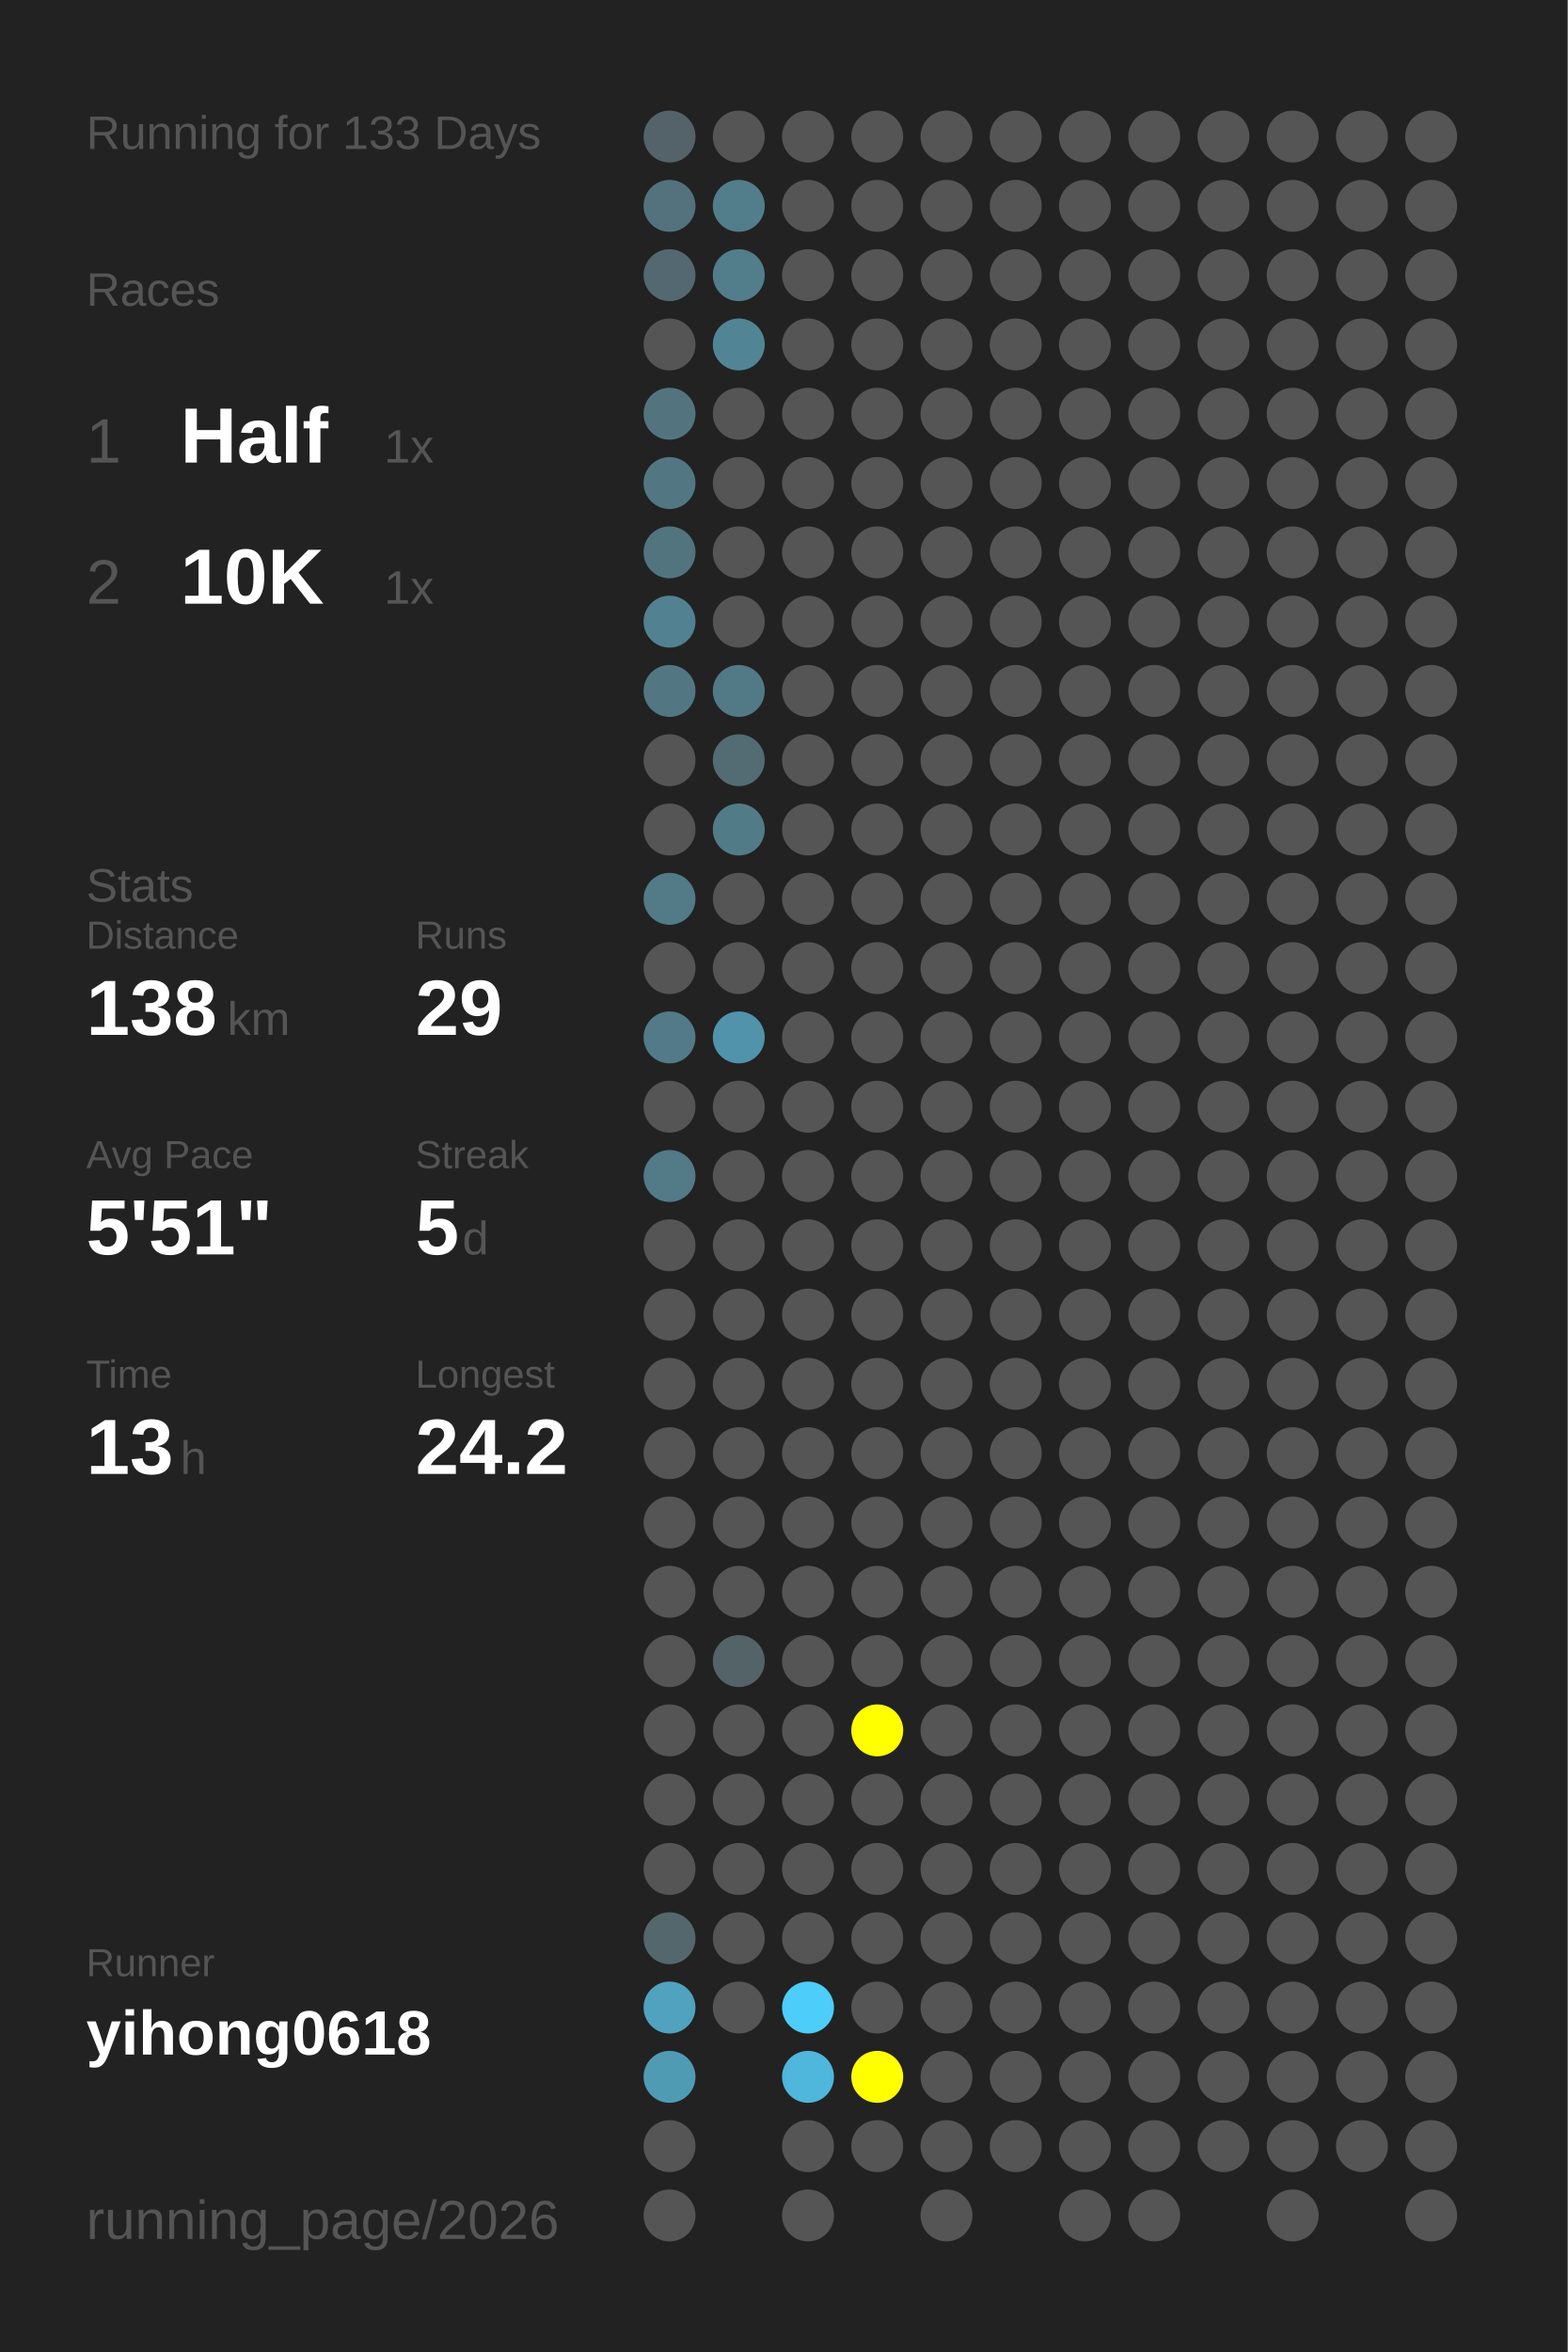
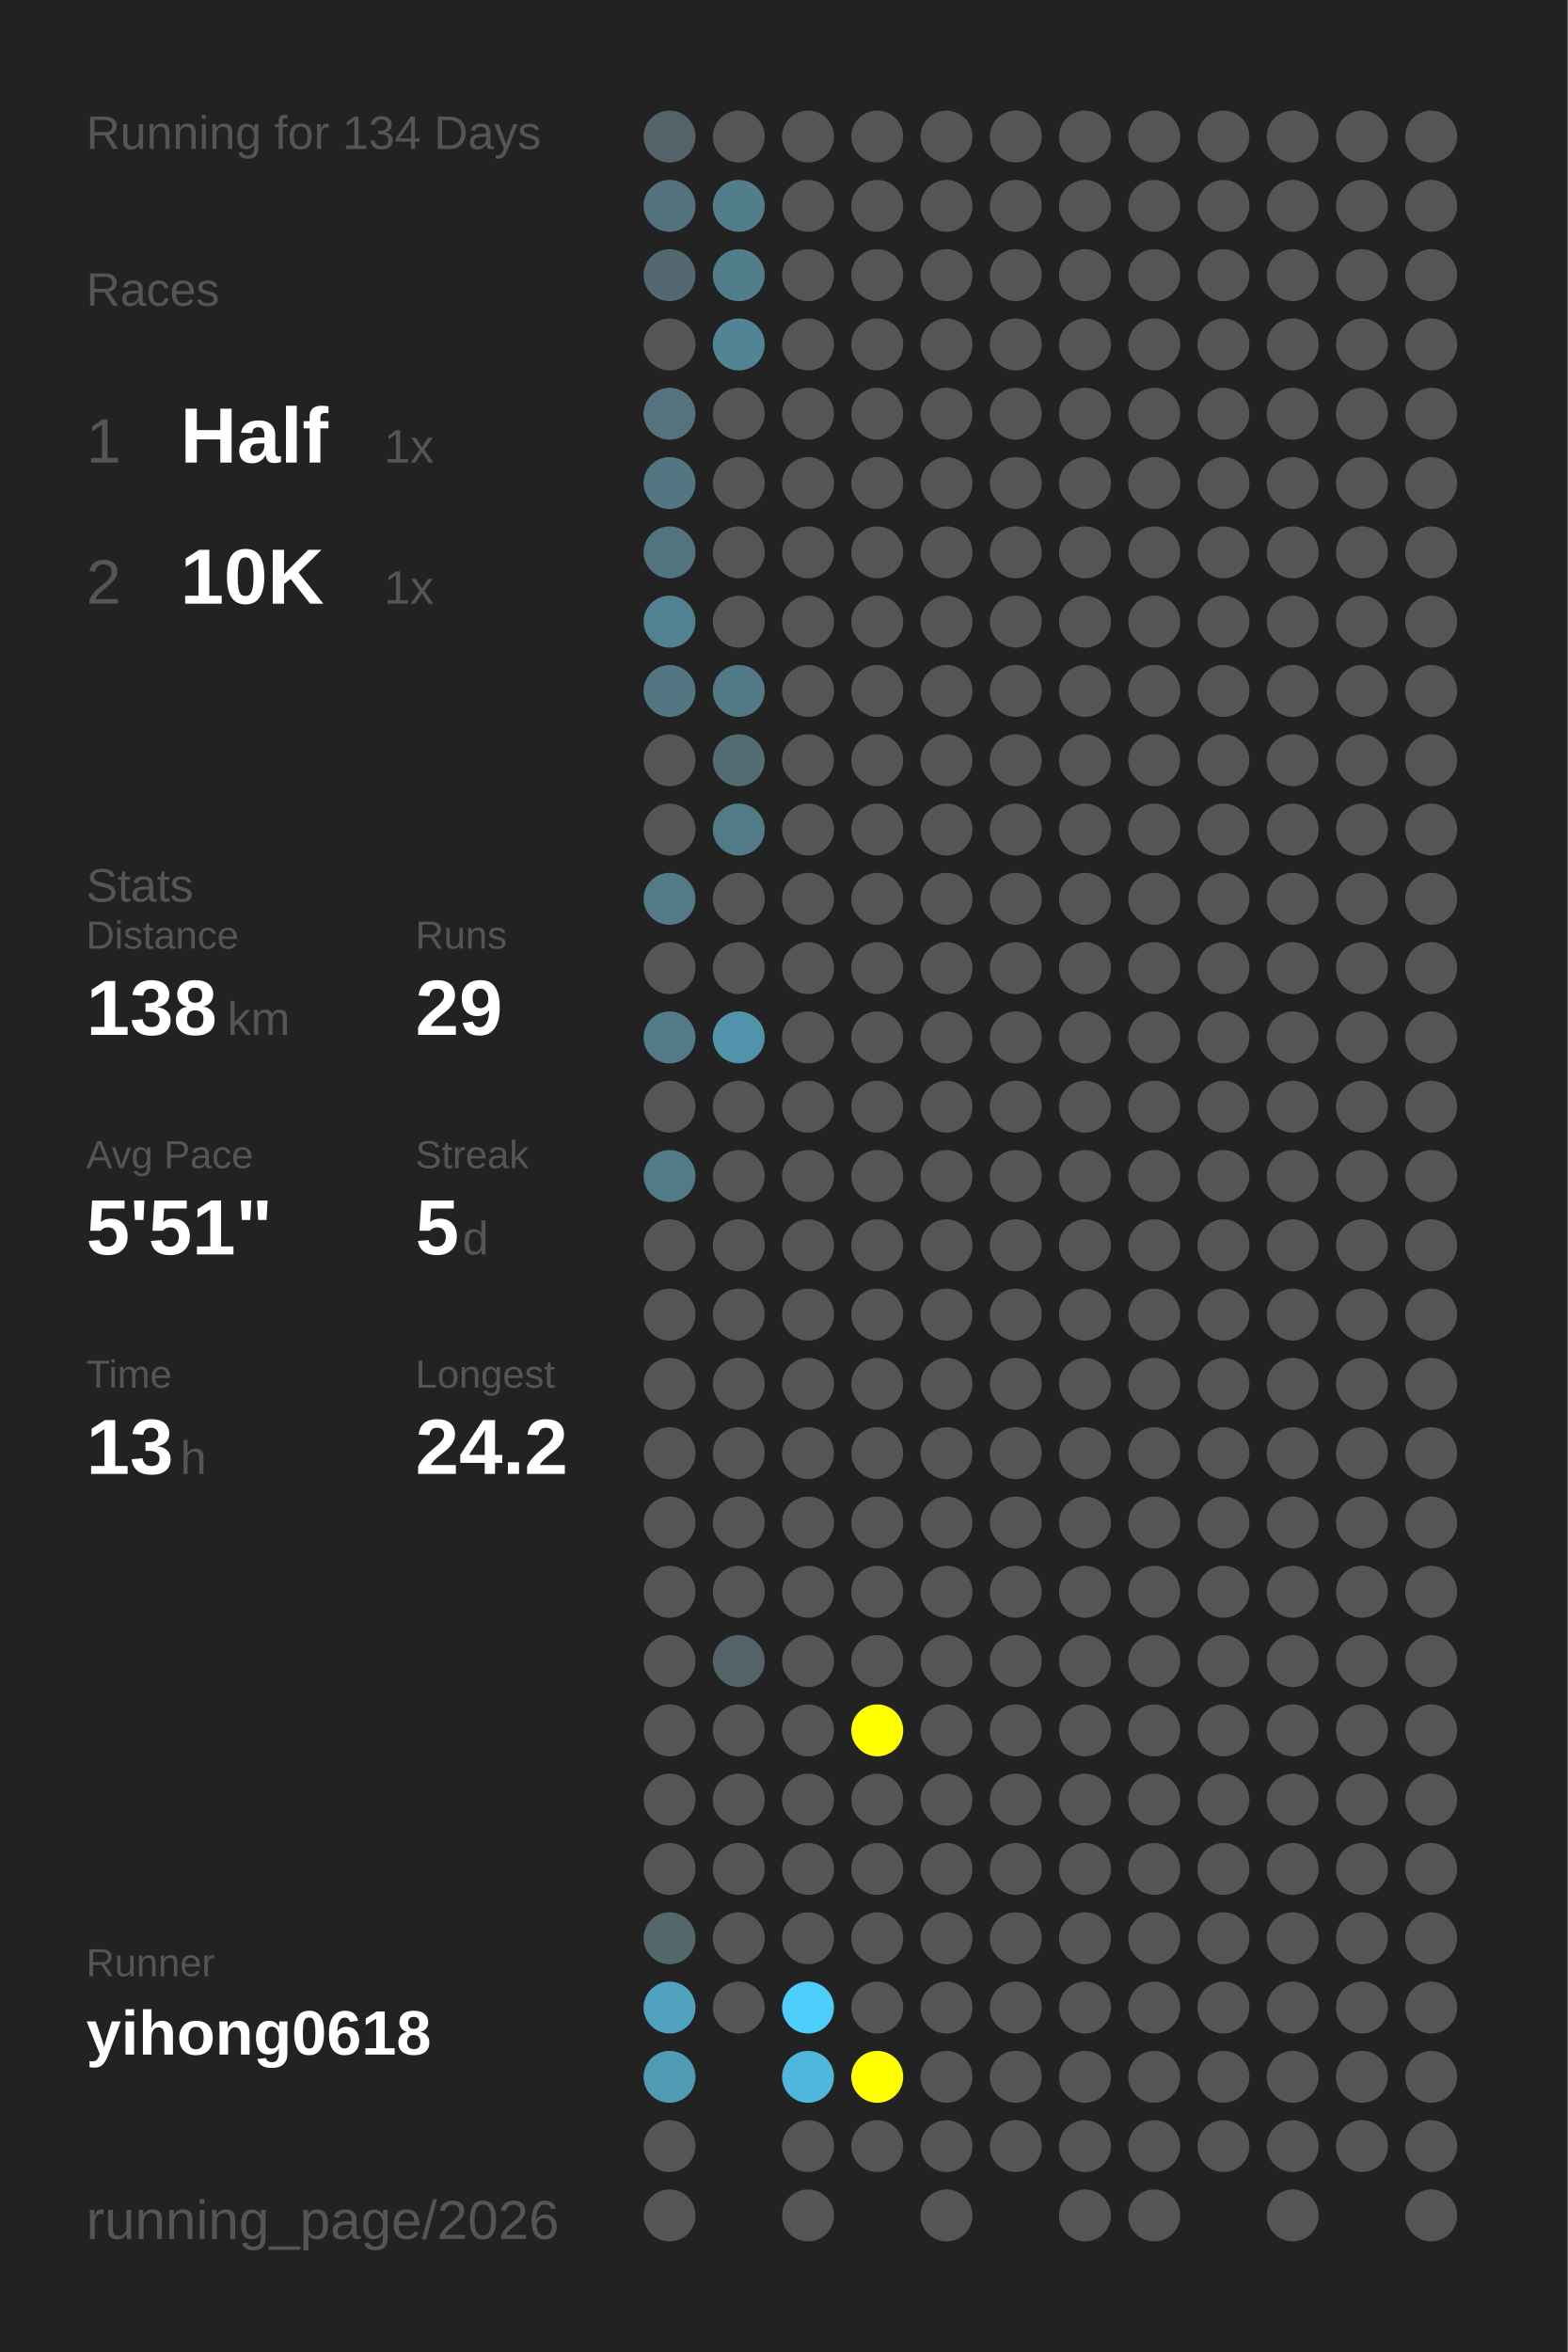
<svg xmlns="http://www.w3.org/2000/svg" baseProfile="full" height="300mm" version="1.1" viewBox="0,0,200,300" width="200mm">
  <defs />
  <rect fill="#222222" height="300" width="200" x="0" y="0" />
-   <text fill="#555555" style="font-size:6px; font-family:Arial;" x="11" y="19">Running for 133 Days</text>
+   <text fill="#555555" style="font-size:6px; font-family:Arial;" x="11" y="19">Running for 134 Days</text>
  <text fill="#555555" style="font-size:6px; font-family:Arial;" x="11" y="39">Races</text>
  <text fill="#555555" style="font-size:8px; font-family:Arial;" x="11" y="59">1</text>
  <text fill="#FFFFFF" style="font-size:10px; font-family:Arial; font-weight:bold;" x="23" y="59">Half</text>
  <text fill="#555555" style="font-size:6px; font-family:Arial;" x="49" y="59">1x</text>
  <text fill="#555555" style="font-size:8px; font-family:Arial;" x="11" y="77">2</text>
  <text fill="#FFFFFF" style="font-size:10px; font-family:Arial; font-weight:bold;" x="23" y="77">10K</text>
  <text fill="#555555" style="font-size:6px; font-family:Arial;" x="49" y="77">1x</text>
  <text fill="#555555" style="font-size:6px; font-family:Arial;" x="11" y="115">Stats</text>
  <text fill="#555555" style="font-size:5px; font-family:Arial;" x="11" y="121">Distance</text>
  <text fill="#FFFFFF" style="font-size:10px; font-family:Arial; font-weight:bold;" x="11" y="132">138</text>
  <text fill="#555555" style="font-size:6px; font-family:Arial;" x="29" y="132">km</text>
  <text fill="#555555" style="font-size:5px; font-family:Arial;" x="53" y="121">Runs</text>
  <text fill="#FFFFFF" style="font-size:10px; font-family:Arial; font-weight:bold;" x="53" y="132">29</text>
  <text fill="#555555" style="font-size:5px; font-family:Arial;" x="11" y="149">Avg Pace</text>
  <text fill="#FFFFFF" style="font-size:10px; font-family:Arial; font-weight:bold;" x="11" y="160">5'51"</text>
  <text fill="#555555" style="font-size:5px; font-family:Arial;" x="53" y="149">Streak</text>
  <text fill="#FFFFFF" style="font-size:10px; font-family:Arial; font-weight:bold;" x="53" y="160">5</text>
  <text fill="#555555" style="font-size:6px; font-family:Arial;" x="59" y="160">d</text>
  <text fill="#555555" style="font-size:5px; font-family:Arial;" x="11" y="177">Time</text>
  <text fill="#FFFFFF" style="font-size:10px; font-family:Arial; font-weight:bold;" x="11" y="188">13</text>
  <text fill="#555555" style="font-size:6px; font-family:Arial;" x="23" y="188">h</text>
  <text fill="#555555" style="font-size:5px; font-family:Arial;" x="53" y="177">Longest</text>
  <text fill="#FFFFFF" style="font-size:10px; font-family:Arial; font-weight:bold;" x="53" y="188">24.2</text>
  <text fill="#555555" style="font-size:5px; font-family:Arial;" x="11" y="252.065">Runner</text>
  <text fill="#FFFFFF" style="font-size:8px; font-family:Arial; font-weight:bold;" x="11" y="262.065">yihong0618</text>
  <text fill="#555555" style="font-size:7px; font-family:Arial;" x="11" y="285.581">running_page/2026</text>
  <circle cx="85.417" cy="17.419" fill="#546369" r="3.312" />
  <circle cx="85.417" cy="26.258" fill="#53727d" r="3.312" />
  <circle cx="85.417" cy="35.097" fill="#536870" r="3.312" />
  <circle cx="85.417" cy="43.935" fill="#555555" r="3.312" />
  <circle cx="85.417" cy="52.774" fill="#53747f" r="3.312" />
  <circle cx="85.417" cy="61.613" fill="#527783" r="3.312" />
  <circle cx="85.417" cy="70.452" fill="#52747f" r="3.312" />
  <circle cx="85.417" cy="79.29" fill="#528191" r="3.312" />
  <circle cx="85.417" cy="88.129" fill="#527783" r="3.312" />
  <circle cx="85.417" cy="96.968" fill="#555555" r="3.312" />
  <circle cx="85.417" cy="105.806" fill="#555555" r="3.312" />
  <circle cx="85.417" cy="114.645" fill="#527a87" r="3.312" />
  <circle cx="85.417" cy="123.484" fill="#555555" r="3.312" />
  <circle cx="85.417" cy="132.323" fill="#527a88" r="3.312" />
  <circle cx="85.417" cy="141.161" fill="#555555" r="3.312" />
  <circle cx="85.417" cy="150" fill="#527a87" r="3.312" />
  <circle cx="85.417" cy="158.839" fill="#555555" r="3.312" />
  <circle cx="85.417" cy="167.677" fill="#555555" r="3.312" />
  <circle cx="85.417" cy="176.516" fill="#555555" r="3.312" />
  <circle cx="85.417" cy="185.355" fill="#555555" r="3.312" />
  <circle cx="85.417" cy="194.194" fill="#555555" r="3.312" />
  <circle cx="85.417" cy="203.032" fill="#555555" r="3.312" />
  <circle cx="85.417" cy="211.871" fill="#555555" r="3.312" />
  <circle cx="85.417" cy="220.71" fill="#555555" r="3.312" />
  <circle cx="85.417" cy="229.548" fill="#555555" r="3.312" />
  <circle cx="85.417" cy="238.387" fill="#555555" r="3.312" />
  <circle cx="85.417" cy="247.226" fill="#53676d" r="3.312" />
  <circle cx="85.417" cy="256.065" fill="#50a2be" r="3.312" />
  <circle cx="85.417" cy="264.903" fill="#509bb4" r="3.312" />
  <circle cx="85.417" cy="273.742" fill="#555555" r="3.312" />
  <circle cx="85.417" cy="282.581" fill="#555555" r="3.312" />
  <circle cx="94.25" cy="17.419" fill="#555555" r="3.312" />
  <circle cx="94.25" cy="26.258" fill="#527d8b" r="3.312" />
  <circle cx="94.25" cy="35.097" fill="#527d8b" r="3.312" />
  <circle cx="94.25" cy="43.935" fill="#518596" r="3.312" />
  <circle cx="94.25" cy="52.774" fill="#555555" r="3.312" />
  <circle cx="94.25" cy="61.613" fill="#555555" r="3.312" />
  <circle cx="94.25" cy="70.452" fill="#555555" r="3.312" />
  <circle cx="94.25" cy="79.29" fill="#555555" r="3.312" />
  <circle cx="94.25" cy="88.129" fill="#527986" r="3.312" />
  <circle cx="94.25" cy="96.968" fill="#536b73" r="3.312" />
  <circle cx="94.25" cy="105.806" fill="#527b88" r="3.312" />
  <circle cx="94.25" cy="114.645" fill="#555555" r="3.312" />
  <circle cx="94.25" cy="123.484" fill="#555555" r="3.312" />
  <circle cx="94.25" cy="132.323" fill="#5093aa" r="3.312" />
  <circle cx="94.25" cy="141.161" fill="#555555" r="3.312" />
  <circle cx="94.25" cy="150" fill="#555555" r="3.312" />
  <circle cx="94.25" cy="158.839" fill="#555555" r="3.312" />
  <circle cx="94.25" cy="167.677" fill="#555555" r="3.312" />
  <circle cx="94.25" cy="176.516" fill="#555555" r="3.312" />
  <circle cx="94.25" cy="185.355" fill="#555555" r="3.312" />
  <circle cx="94.25" cy="194.194" fill="#555555" r="3.312" />
  <circle cx="94.25" cy="203.032" fill="#555555" r="3.312" />
  <circle cx="94.25" cy="211.871" fill="#546368" r="3.312" />
  <circle cx="94.25" cy="220.71" fill="#555555" r="3.312" />
  <circle cx="94.25" cy="229.548" fill="#555555" r="3.312" />
  <circle cx="94.25" cy="238.387" fill="#555555" r="3.312" />
  <circle cx="94.25" cy="247.226" fill="#555555" r="3.312" />
  <circle cx="94.25" cy="256.065" fill="#555555" r="3.312" />
  <circle cx="103.083" cy="17.419" fill="#555555" r="3.312" />
  <circle cx="103.083" cy="26.258" fill="#555555" r="3.312" />
  <circle cx="103.083" cy="35.097" fill="#555555" r="3.312" />
  <circle cx="103.083" cy="43.935" fill="#555555" r="3.312" />
  <circle cx="103.083" cy="52.774" fill="#555555" r="3.312" />
  <circle cx="103.083" cy="61.613" fill="#555555" r="3.312" />
  <circle cx="103.083" cy="70.452" fill="#555555" r="3.312" />
  <circle cx="103.083" cy="79.29" fill="#555555" r="3.312" />
  <circle cx="103.083" cy="88.129" fill="#555555" r="3.312" />
  <circle cx="103.083" cy="96.968" fill="#555555" r="3.312" />
  <circle cx="103.083" cy="105.806" fill="#555555" r="3.312" />
  <circle cx="103.083" cy="114.645" fill="#555555" r="3.312" />
  <circle cx="103.083" cy="123.484" fill="#555555" r="3.312" />
  <circle cx="103.083" cy="132.323" fill="#555555" r="3.312" />
  <circle cx="103.083" cy="141.161" fill="#555555" r="3.312" />
  <circle cx="103.083" cy="150" fill="#555555" r="3.312" />
  <circle cx="103.083" cy="158.839" fill="#555555" r="3.312" />
  <circle cx="103.083" cy="167.677" fill="#555555" r="3.312" />
  <circle cx="103.083" cy="176.516" fill="#555555" r="3.312" />
  <circle cx="103.083" cy="185.355" fill="#555555" r="3.312" />
  <circle cx="103.083" cy="194.194" fill="#555555" r="3.312" />
  <circle cx="103.083" cy="203.032" fill="#555555" r="3.312" />
  <circle cx="103.083" cy="211.871" fill="#555555" r="3.312" />
  <circle cx="103.083" cy="220.71" fill="#555555" r="3.312" />
  <circle cx="103.083" cy="229.548" fill="#555555" r="3.312" />
  <circle cx="103.083" cy="238.387" fill="#555555" r="3.312" />
  <circle cx="103.083" cy="247.226" fill="#555555" r="3.312" />
  <circle cx="103.083" cy="256.065" fill="#4dcdf9" r="3.312" />
  <circle cx="103.083" cy="264.903" fill="#4eb7db" r="3.312" />
  <circle cx="103.083" cy="273.742" fill="#555555" r="3.312" />
  <circle cx="103.083" cy="282.581" fill="#555555" r="3.312" />
  <circle cx="111.917" cy="17.419" fill="#555555" r="3.312" />
  <circle cx="111.917" cy="26.258" fill="#555555" r="3.312" />
  <circle cx="111.917" cy="35.097" fill="#555555" r="3.312" />
  <circle cx="111.917" cy="43.935" fill="#555555" r="3.312" />
  <circle cx="111.917" cy="52.774" fill="#555555" r="3.312" />
  <circle cx="111.917" cy="61.613" fill="#555555" r="3.312" />
  <circle cx="111.917" cy="70.452" fill="#555555" r="3.312" />
  <circle cx="111.917" cy="79.29" fill="#555555" r="3.312" />
  <circle cx="111.917" cy="88.129" fill="#555555" r="3.312" />
  <circle cx="111.917" cy="96.968" fill="#555555" r="3.312" />
  <circle cx="111.917" cy="105.806" fill="#555555" r="3.312" />
  <circle cx="111.917" cy="114.645" fill="#555555" r="3.312" />
  <circle cx="111.917" cy="123.484" fill="#555555" r="3.312" />
  <circle cx="111.917" cy="132.323" fill="#555555" r="3.312" />
  <circle cx="111.917" cy="141.161" fill="#555555" r="3.312" />
  <circle cx="111.917" cy="150" fill="#555555" r="3.312" />
  <circle cx="111.917" cy="158.839" fill="#555555" r="3.312" />
  <circle cx="111.917" cy="167.677" fill="#555555" r="3.312" />
  <circle cx="111.917" cy="176.516" fill="#555555" r="3.312" />
  <circle cx="111.917" cy="185.355" fill="#555555" r="3.312" />
  <circle cx="111.917" cy="194.194" fill="#555555" r="3.312" />
  <circle cx="111.917" cy="203.032" fill="#555555" r="3.312" />
  <circle cx="111.917" cy="211.871" fill="#555555" r="3.312" />
  <circle cx="111.917" cy="220.71" fill="#FFFF00" r="3.312" />
  <circle cx="111.917" cy="229.548" fill="#555555" r="3.312" />
  <circle cx="111.917" cy="238.387" fill="#555555" r="3.312" />
  <circle cx="111.917" cy="247.226" fill="#555555" r="3.312" />
  <circle cx="111.917" cy="256.065" fill="#555555" r="3.312" />
  <circle cx="111.917" cy="264.903" fill="#FFFF00" r="3.312" />
  <circle cx="111.917" cy="273.742" fill="#555555" r="3.312" />
  <circle cx="120.75" cy="17.419" fill="#555555" r="3.312" />
  <circle cx="120.75" cy="26.258" fill="#555555" r="3.312" />
  <circle cx="120.75" cy="35.097" fill="#555555" r="3.312" />
  <circle cx="120.75" cy="43.935" fill="#555555" r="3.312" />
  <circle cx="120.75" cy="52.774" fill="#555555" r="3.312" />
  <circle cx="120.75" cy="61.613" fill="#555555" r="3.312" />
  <circle cx="120.75" cy="70.452" fill="#555555" r="3.312" />
  <circle cx="120.75" cy="79.29" fill="#555555" r="3.312" />
  <circle cx="120.75" cy="88.129" fill="#555555" r="3.312" />
  <circle cx="120.75" cy="96.968" fill="#555555" r="3.312" />
  <circle cx="120.75" cy="105.806" fill="#555555" r="3.312" />
  <circle cx="120.75" cy="114.645" fill="#555555" r="3.312" />
  <circle cx="120.75" cy="123.484" fill="#555555" r="3.312" />
  <circle cx="120.75" cy="132.323" fill="#555555" r="3.312" />
  <circle cx="120.75" cy="141.161" fill="#555555" r="3.312" />
  <circle cx="120.75" cy="150" fill="#555555" r="3.312" />
  <circle cx="120.75" cy="158.839" fill="#555555" r="3.312" />
  <circle cx="120.75" cy="167.677" fill="#555555" r="3.312" />
  <circle cx="120.75" cy="176.516" fill="#555555" r="3.312" />
  <circle cx="120.75" cy="185.355" fill="#555555" r="3.312" />
  <circle cx="120.75" cy="194.194" fill="#555555" r="3.312" />
  <circle cx="120.75" cy="203.032" fill="#555555" r="3.312" />
  <circle cx="120.75" cy="211.871" fill="#555555" r="3.312" />
  <circle cx="120.75" cy="220.71" fill="#555555" r="3.312" />
  <circle cx="120.75" cy="229.548" fill="#555555" r="3.312" />
  <circle cx="120.75" cy="238.387" fill="#555555" r="3.312" />
  <circle cx="120.75" cy="247.226" fill="#555555" r="3.312" />
  <circle cx="120.75" cy="256.065" fill="#555555" r="3.312" />
  <circle cx="120.75" cy="264.903" fill="#555555" r="3.312" />
  <circle cx="120.75" cy="273.742" fill="#555555" r="3.312" />
  <circle cx="120.75" cy="282.581" fill="#555555" r="3.312" />
  <circle cx="129.583" cy="17.419" fill="#555555" r="3.312" />
  <circle cx="129.583" cy="26.258" fill="#555555" r="3.312" />
  <circle cx="129.583" cy="35.097" fill="#555555" r="3.312" />
  <circle cx="129.583" cy="43.935" fill="#555555" r="3.312" />
  <circle cx="129.583" cy="52.774" fill="#555555" r="3.312" />
  <circle cx="129.583" cy="61.613" fill="#555555" r="3.312" />
  <circle cx="129.583" cy="70.452" fill="#555555" r="3.312" />
  <circle cx="129.583" cy="79.29" fill="#555555" r="3.312" />
  <circle cx="129.583" cy="88.129" fill="#555555" r="3.312" />
  <circle cx="129.583" cy="96.968" fill="#555555" r="3.312" />
  <circle cx="129.583" cy="105.806" fill="#555555" r="3.312" />
  <circle cx="129.583" cy="114.645" fill="#555555" r="3.312" />
  <circle cx="129.583" cy="123.484" fill="#555555" r="3.312" />
  <circle cx="129.583" cy="132.323" fill="#555555" r="3.312" />
  <circle cx="129.583" cy="141.161" fill="#555555" r="3.312" />
  <circle cx="129.583" cy="150" fill="#555555" r="3.312" />
  <circle cx="129.583" cy="158.839" fill="#555555" r="3.312" />
  <circle cx="129.583" cy="167.677" fill="#555555" r="3.312" />
  <circle cx="129.583" cy="176.516" fill="#555555" r="3.312" />
  <circle cx="129.583" cy="185.355" fill="#555555" r="3.312" />
  <circle cx="129.583" cy="194.194" fill="#555555" r="3.312" />
  <circle cx="129.583" cy="203.032" fill="#555555" r="3.312" />
  <circle cx="129.583" cy="211.871" fill="#555555" r="3.312" />
  <circle cx="129.583" cy="220.71" fill="#555555" r="3.312" />
  <circle cx="129.583" cy="229.548" fill="#555555" r="3.312" />
  <circle cx="129.583" cy="238.387" fill="#555555" r="3.312" />
  <circle cx="129.583" cy="247.226" fill="#555555" r="3.312" />
  <circle cx="129.583" cy="256.065" fill="#555555" r="3.312" />
  <circle cx="129.583" cy="264.903" fill="#555555" r="3.312" />
  <circle cx="129.583" cy="273.742" fill="#555555" r="3.312" />
  <circle cx="138.417" cy="17.419" fill="#555555" r="3.312" />
  <circle cx="138.417" cy="26.258" fill="#555555" r="3.312" />
  <circle cx="138.417" cy="35.097" fill="#555555" r="3.312" />
  <circle cx="138.417" cy="43.935" fill="#555555" r="3.312" />
  <circle cx="138.417" cy="52.774" fill="#555555" r="3.312" />
  <circle cx="138.417" cy="61.613" fill="#555555" r="3.312" />
  <circle cx="138.417" cy="70.452" fill="#555555" r="3.312" />
  <circle cx="138.417" cy="79.29" fill="#555555" r="3.312" />
  <circle cx="138.417" cy="88.129" fill="#555555" r="3.312" />
  <circle cx="138.417" cy="96.968" fill="#555555" r="3.312" />
  <circle cx="138.417" cy="105.806" fill="#555555" r="3.312" />
  <circle cx="138.417" cy="114.645" fill="#555555" r="3.312" />
  <circle cx="138.417" cy="123.484" fill="#555555" r="3.312" />
  <circle cx="138.417" cy="132.323" fill="#555555" r="3.312" />
  <circle cx="138.417" cy="141.161" fill="#555555" r="3.312" />
  <circle cx="138.417" cy="150" fill="#555555" r="3.312" />
  <circle cx="138.417" cy="158.839" fill="#555555" r="3.312" />
  <circle cx="138.417" cy="167.677" fill="#555555" r="3.312" />
  <circle cx="138.417" cy="176.516" fill="#555555" r="3.312" />
  <circle cx="138.417" cy="185.355" fill="#555555" r="3.312" />
  <circle cx="138.417" cy="194.194" fill="#555555" r="3.312" />
  <circle cx="138.417" cy="203.032" fill="#555555" r="3.312" />
  <circle cx="138.417" cy="211.871" fill="#555555" r="3.312" />
  <circle cx="138.417" cy="220.71" fill="#555555" r="3.312" />
  <circle cx="138.417" cy="229.548" fill="#555555" r="3.312" />
  <circle cx="138.417" cy="238.387" fill="#555555" r="3.312" />
  <circle cx="138.417" cy="247.226" fill="#555555" r="3.312" />
  <circle cx="138.417" cy="256.065" fill="#555555" r="3.312" />
  <circle cx="138.417" cy="264.903" fill="#555555" r="3.312" />
  <circle cx="138.417" cy="273.742" fill="#555555" r="3.312" />
  <circle cx="138.417" cy="282.581" fill="#555555" r="3.312" />
  <circle cx="147.25" cy="17.419" fill="#555555" r="3.312" />
  <circle cx="147.25" cy="26.258" fill="#555555" r="3.312" />
  <circle cx="147.25" cy="35.097" fill="#555555" r="3.312" />
  <circle cx="147.25" cy="43.935" fill="#555555" r="3.312" />
  <circle cx="147.25" cy="52.774" fill="#555555" r="3.312" />
  <circle cx="147.25" cy="61.613" fill="#555555" r="3.312" />
  <circle cx="147.25" cy="70.452" fill="#555555" r="3.312" />
  <circle cx="147.25" cy="79.29" fill="#555555" r="3.312" />
  <circle cx="147.25" cy="88.129" fill="#555555" r="3.312" />
  <circle cx="147.25" cy="96.968" fill="#555555" r="3.312" />
  <circle cx="147.25" cy="105.806" fill="#555555" r="3.312" />
  <circle cx="147.25" cy="114.645" fill="#555555" r="3.312" />
  <circle cx="147.25" cy="123.484" fill="#555555" r="3.312" />
  <circle cx="147.25" cy="132.323" fill="#555555" r="3.312" />
  <circle cx="147.25" cy="141.161" fill="#555555" r="3.312" />
  <circle cx="147.25" cy="150" fill="#555555" r="3.312" />
  <circle cx="147.25" cy="158.839" fill="#555555" r="3.312" />
  <circle cx="147.25" cy="167.677" fill="#555555" r="3.312" />
  <circle cx="147.25" cy="176.516" fill="#555555" r="3.312" />
  <circle cx="147.25" cy="185.355" fill="#555555" r="3.312" />
  <circle cx="147.25" cy="194.194" fill="#555555" r="3.312" />
  <circle cx="147.25" cy="203.032" fill="#555555" r="3.312" />
  <circle cx="147.25" cy="211.871" fill="#555555" r="3.312" />
  <circle cx="147.25" cy="220.71" fill="#555555" r="3.312" />
  <circle cx="147.25" cy="229.548" fill="#555555" r="3.312" />
  <circle cx="147.25" cy="238.387" fill="#555555" r="3.312" />
  <circle cx="147.25" cy="247.226" fill="#555555" r="3.312" />
  <circle cx="147.25" cy="256.065" fill="#555555" r="3.312" />
  <circle cx="147.25" cy="264.903" fill="#555555" r="3.312" />
  <circle cx="147.25" cy="273.742" fill="#555555" r="3.312" />
  <circle cx="147.25" cy="282.581" fill="#555555" r="3.312" />
  <circle cx="156.083" cy="17.419" fill="#555555" r="3.312" />
  <circle cx="156.083" cy="26.258" fill="#555555" r="3.312" />
  <circle cx="156.083" cy="35.097" fill="#555555" r="3.312" />
  <circle cx="156.083" cy="43.935" fill="#555555" r="3.312" />
  <circle cx="156.083" cy="52.774" fill="#555555" r="3.312" />
  <circle cx="156.083" cy="61.613" fill="#555555" r="3.312" />
  <circle cx="156.083" cy="70.452" fill="#555555" r="3.312" />
  <circle cx="156.083" cy="79.29" fill="#555555" r="3.312" />
  <circle cx="156.083" cy="88.129" fill="#555555" r="3.312" />
  <circle cx="156.083" cy="96.968" fill="#555555" r="3.312" />
  <circle cx="156.083" cy="105.806" fill="#555555" r="3.312" />
  <circle cx="156.083" cy="114.645" fill="#555555" r="3.312" />
  <circle cx="156.083" cy="123.484" fill="#555555" r="3.312" />
  <circle cx="156.083" cy="132.323" fill="#555555" r="3.312" />
  <circle cx="156.083" cy="141.161" fill="#555555" r="3.312" />
  <circle cx="156.083" cy="150" fill="#555555" r="3.312" />
  <circle cx="156.083" cy="158.839" fill="#555555" r="3.312" />
  <circle cx="156.083" cy="167.677" fill="#555555" r="3.312" />
  <circle cx="156.083" cy="176.516" fill="#555555" r="3.312" />
  <circle cx="156.083" cy="185.355" fill="#555555" r="3.312" />
  <circle cx="156.083" cy="194.194" fill="#555555" r="3.312" />
  <circle cx="156.083" cy="203.032" fill="#555555" r="3.312" />
  <circle cx="156.083" cy="211.871" fill="#555555" r="3.312" />
  <circle cx="156.083" cy="220.71" fill="#555555" r="3.312" />
  <circle cx="156.083" cy="229.548" fill="#555555" r="3.312" />
  <circle cx="156.083" cy="238.387" fill="#555555" r="3.312" />
  <circle cx="156.083" cy="247.226" fill="#555555" r="3.312" />
  <circle cx="156.083" cy="256.065" fill="#555555" r="3.312" />
  <circle cx="156.083" cy="264.903" fill="#555555" r="3.312" />
  <circle cx="156.083" cy="273.742" fill="#555555" r="3.312" />
  <circle cx="164.917" cy="17.419" fill="#555555" r="3.312" />
  <circle cx="164.917" cy="26.258" fill="#555555" r="3.312" />
  <circle cx="164.917" cy="35.097" fill="#555555" r="3.312" />
  <circle cx="164.917" cy="43.935" fill="#555555" r="3.312" />
  <circle cx="164.917" cy="52.774" fill="#555555" r="3.312" />
  <circle cx="164.917" cy="61.613" fill="#555555" r="3.312" />
  <circle cx="164.917" cy="70.452" fill="#555555" r="3.312" />
  <circle cx="164.917" cy="79.29" fill="#555555" r="3.312" />
  <circle cx="164.917" cy="88.129" fill="#555555" r="3.312" />
  <circle cx="164.917" cy="96.968" fill="#555555" r="3.312" />
  <circle cx="164.917" cy="105.806" fill="#555555" r="3.312" />
  <circle cx="164.917" cy="114.645" fill="#555555" r="3.312" />
  <circle cx="164.917" cy="123.484" fill="#555555" r="3.312" />
  <circle cx="164.917" cy="132.323" fill="#555555" r="3.312" />
  <circle cx="164.917" cy="141.161" fill="#555555" r="3.312" />
  <circle cx="164.917" cy="150" fill="#555555" r="3.312" />
  <circle cx="164.917" cy="158.839" fill="#555555" r="3.312" />
  <circle cx="164.917" cy="167.677" fill="#555555" r="3.312" />
  <circle cx="164.917" cy="176.516" fill="#555555" r="3.312" />
  <circle cx="164.917" cy="185.355" fill="#555555" r="3.312" />
  <circle cx="164.917" cy="194.194" fill="#555555" r="3.312" />
  <circle cx="164.917" cy="203.032" fill="#555555" r="3.312" />
  <circle cx="164.917" cy="211.871" fill="#555555" r="3.312" />
  <circle cx="164.917" cy="220.71" fill="#555555" r="3.312" />
  <circle cx="164.917" cy="229.548" fill="#555555" r="3.312" />
  <circle cx="164.917" cy="238.387" fill="#555555" r="3.312" />
  <circle cx="164.917" cy="247.226" fill="#555555" r="3.312" />
  <circle cx="164.917" cy="256.065" fill="#555555" r="3.312" />
  <circle cx="164.917" cy="264.903" fill="#555555" r="3.312" />
  <circle cx="164.917" cy="273.742" fill="#555555" r="3.312" />
  <circle cx="164.917" cy="282.581" fill="#555555" r="3.312" />
  <circle cx="173.75" cy="17.419" fill="#555555" r="3.312" />
  <circle cx="173.75" cy="26.258" fill="#555555" r="3.312" />
  <circle cx="173.75" cy="35.097" fill="#555555" r="3.312" />
  <circle cx="173.75" cy="43.935" fill="#555555" r="3.312" />
  <circle cx="173.75" cy="52.774" fill="#555555" r="3.312" />
  <circle cx="173.75" cy="61.613" fill="#555555" r="3.312" />
  <circle cx="173.75" cy="70.452" fill="#555555" r="3.312" />
  <circle cx="173.75" cy="79.29" fill="#555555" r="3.312" />
  <circle cx="173.75" cy="88.129" fill="#555555" r="3.312" />
  <circle cx="173.75" cy="96.968" fill="#555555" r="3.312" />
  <circle cx="173.75" cy="105.806" fill="#555555" r="3.312" />
  <circle cx="173.75" cy="114.645" fill="#555555" r="3.312" />
  <circle cx="173.75" cy="123.484" fill="#555555" r="3.312" />
  <circle cx="173.75" cy="132.323" fill="#555555" r="3.312" />
  <circle cx="173.75" cy="141.161" fill="#555555" r="3.312" />
  <circle cx="173.75" cy="150" fill="#555555" r="3.312" />
  <circle cx="173.75" cy="158.839" fill="#555555" r="3.312" />
  <circle cx="173.75" cy="167.677" fill="#555555" r="3.312" />
  <circle cx="173.75" cy="176.516" fill="#555555" r="3.312" />
  <circle cx="173.75" cy="185.355" fill="#555555" r="3.312" />
  <circle cx="173.75" cy="194.194" fill="#555555" r="3.312" />
  <circle cx="173.75" cy="203.032" fill="#555555" r="3.312" />
  <circle cx="173.75" cy="211.871" fill="#555555" r="3.312" />
  <circle cx="173.75" cy="220.71" fill="#555555" r="3.312" />
  <circle cx="173.75" cy="229.548" fill="#555555" r="3.312" />
  <circle cx="173.75" cy="238.387" fill="#555555" r="3.312" />
  <circle cx="173.75" cy="247.226" fill="#555555" r="3.312" />
  <circle cx="173.75" cy="256.065" fill="#555555" r="3.312" />
  <circle cx="173.75" cy="264.903" fill="#555555" r="3.312" />
  <circle cx="173.75" cy="273.742" fill="#555555" r="3.312" />
  <circle cx="182.583" cy="17.419" fill="#555555" r="3.312" />
  <circle cx="182.583" cy="26.258" fill="#555555" r="3.312" />
  <circle cx="182.583" cy="35.097" fill="#555555" r="3.312" />
  <circle cx="182.583" cy="43.935" fill="#555555" r="3.312" />
  <circle cx="182.583" cy="52.774" fill="#555555" r="3.312" />
  <circle cx="182.583" cy="61.613" fill="#555555" r="3.312" />
  <circle cx="182.583" cy="70.452" fill="#555555" r="3.312" />
  <circle cx="182.583" cy="79.29" fill="#555555" r="3.312" />
  <circle cx="182.583" cy="88.129" fill="#555555" r="3.312" />
  <circle cx="182.583" cy="96.968" fill="#555555" r="3.312" />
  <circle cx="182.583" cy="105.806" fill="#555555" r="3.312" />
  <circle cx="182.583" cy="114.645" fill="#555555" r="3.312" />
  <circle cx="182.583" cy="123.484" fill="#555555" r="3.312" />
  <circle cx="182.583" cy="132.323" fill="#555555" r="3.312" />
  <circle cx="182.583" cy="141.161" fill="#555555" r="3.312" />
  <circle cx="182.583" cy="150" fill="#555555" r="3.312" />
  <circle cx="182.583" cy="158.839" fill="#555555" r="3.312" />
  <circle cx="182.583" cy="167.677" fill="#555555" r="3.312" />
  <circle cx="182.583" cy="176.516" fill="#555555" r="3.312" />
  <circle cx="182.583" cy="185.355" fill="#555555" r="3.312" />
  <circle cx="182.583" cy="194.194" fill="#555555" r="3.312" />
  <circle cx="182.583" cy="203.032" fill="#555555" r="3.312" />
  <circle cx="182.583" cy="211.871" fill="#555555" r="3.312" />
  <circle cx="182.583" cy="220.71" fill="#555555" r="3.312" />
  <circle cx="182.583" cy="229.548" fill="#555555" r="3.312" />
  <circle cx="182.583" cy="238.387" fill="#555555" r="3.312" />
  <circle cx="182.583" cy="247.226" fill="#555555" r="3.312" />
  <circle cx="182.583" cy="256.065" fill="#555555" r="3.312" />
  <circle cx="182.583" cy="264.903" fill="#555555" r="3.312" />
  <circle cx="182.583" cy="273.742" fill="#555555" r="3.312" />
  <circle cx="182.583" cy="282.581" fill="#555555" r="3.312" />
</svg>
